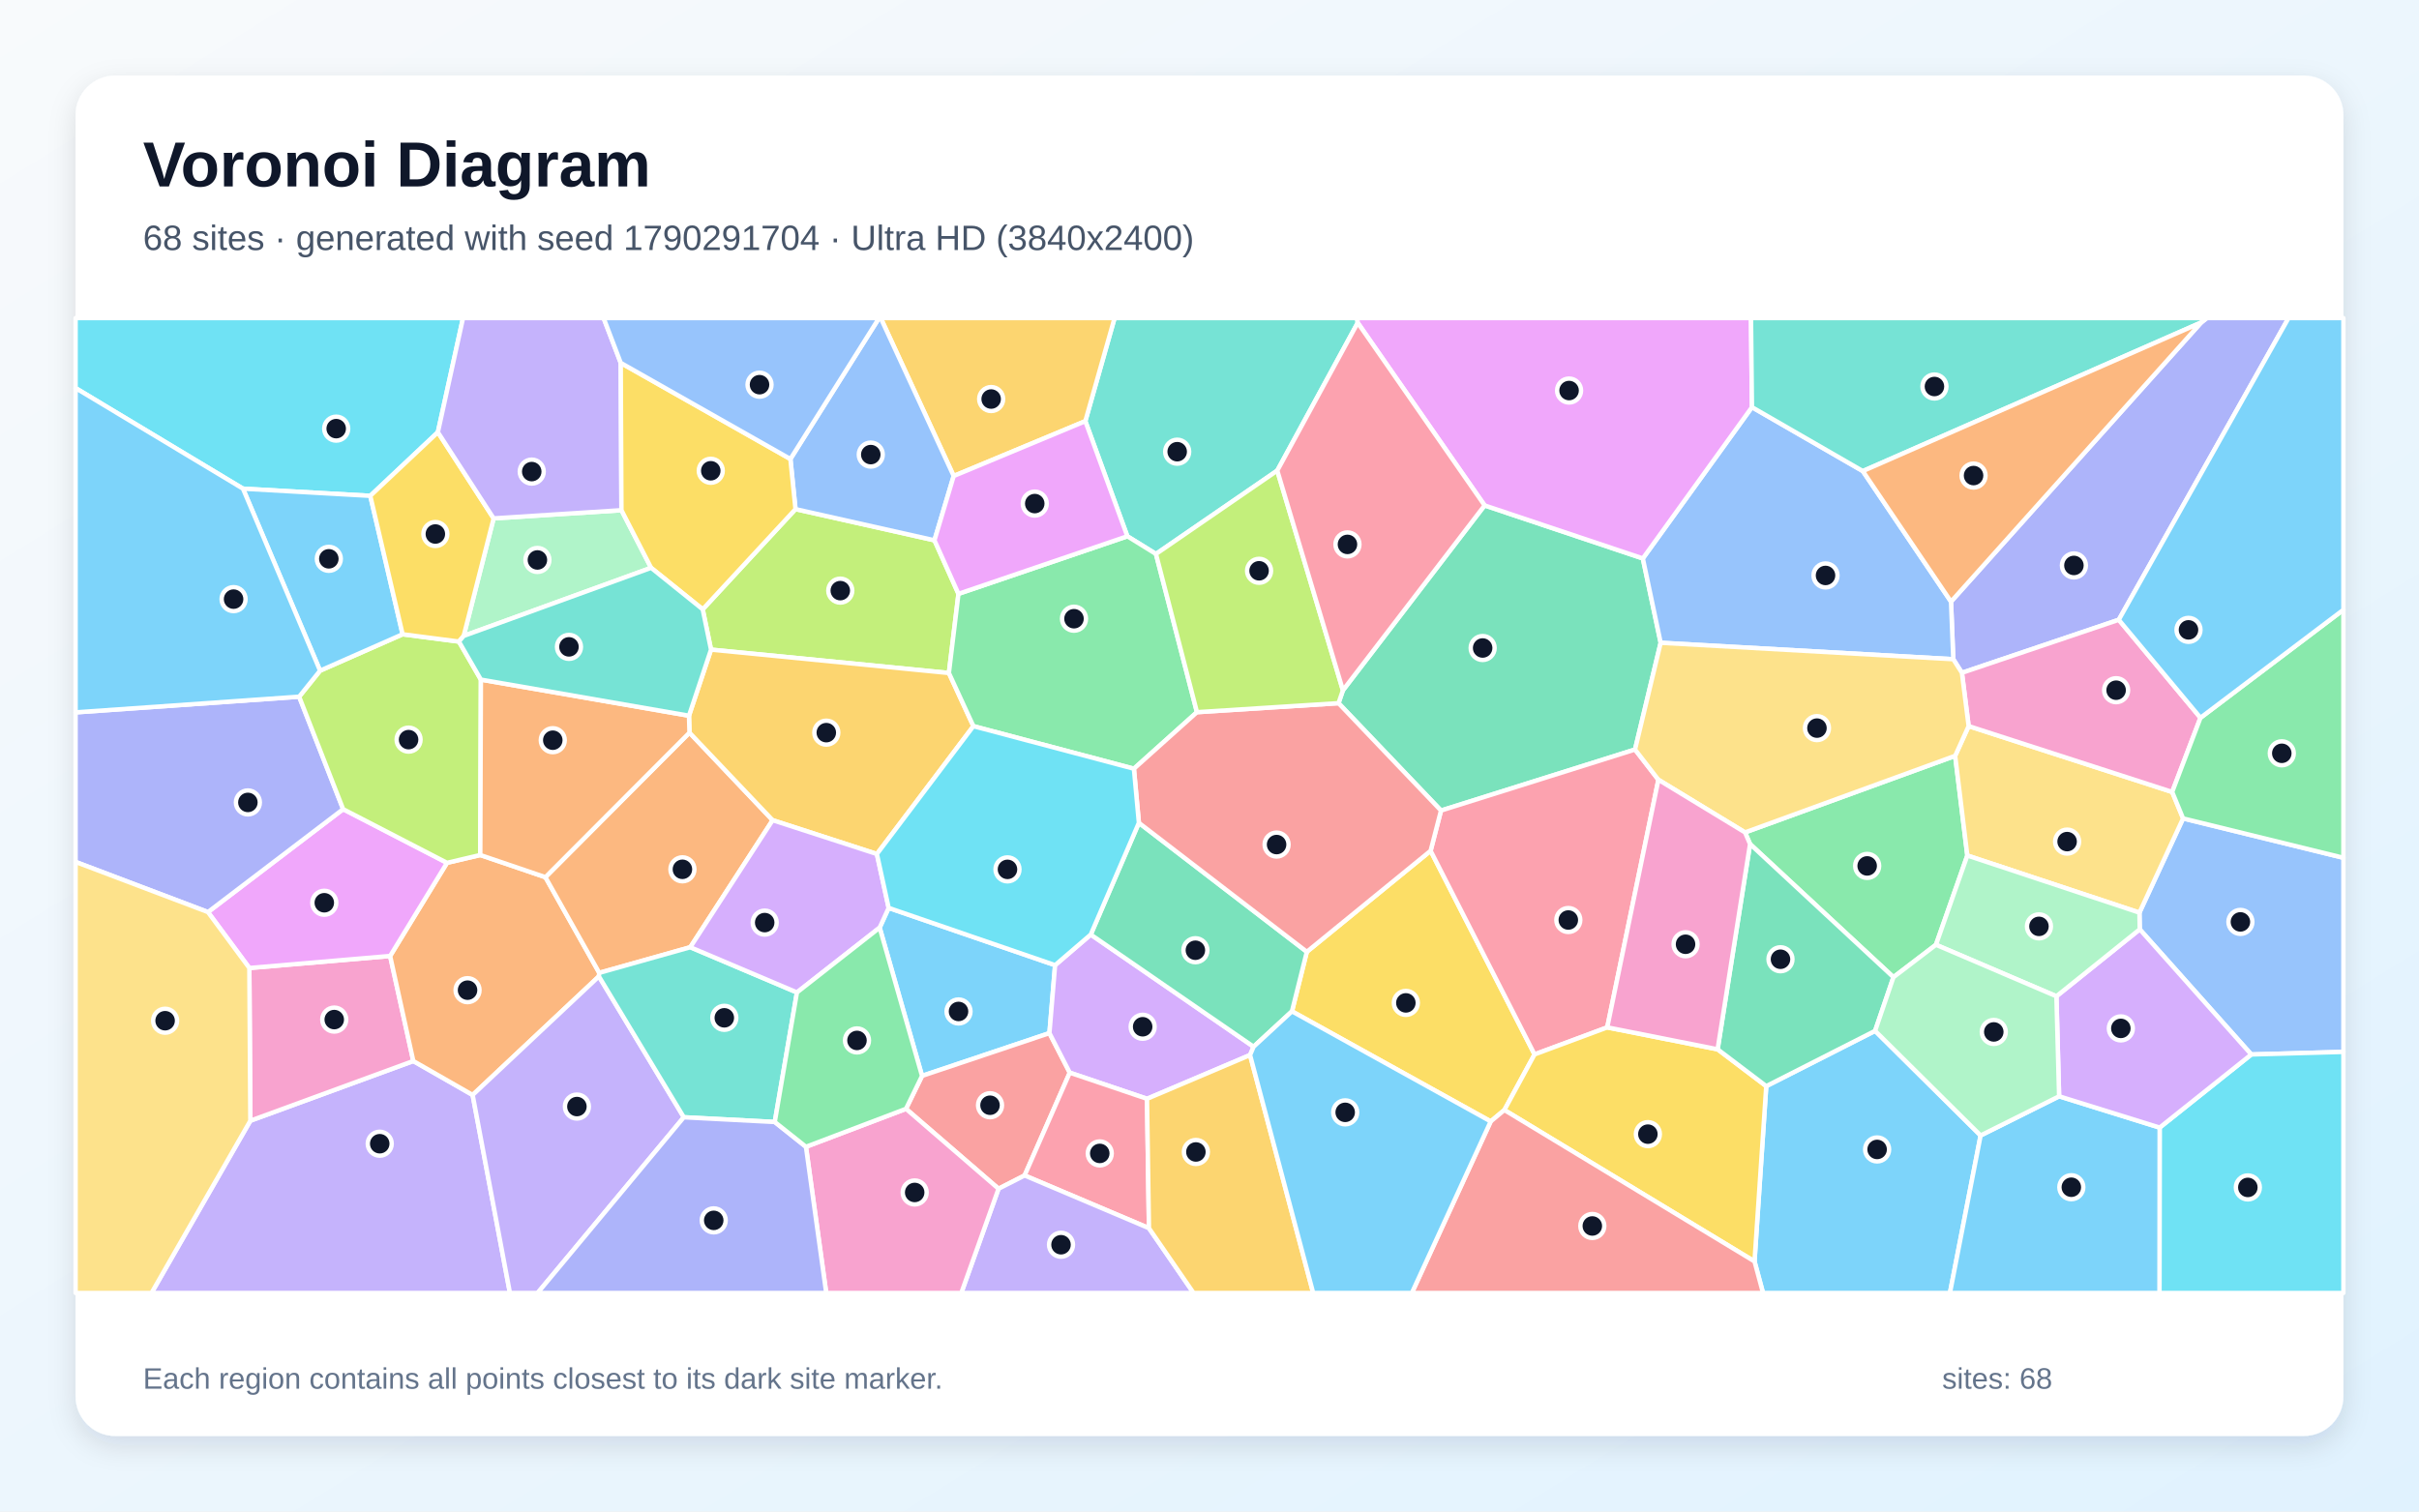
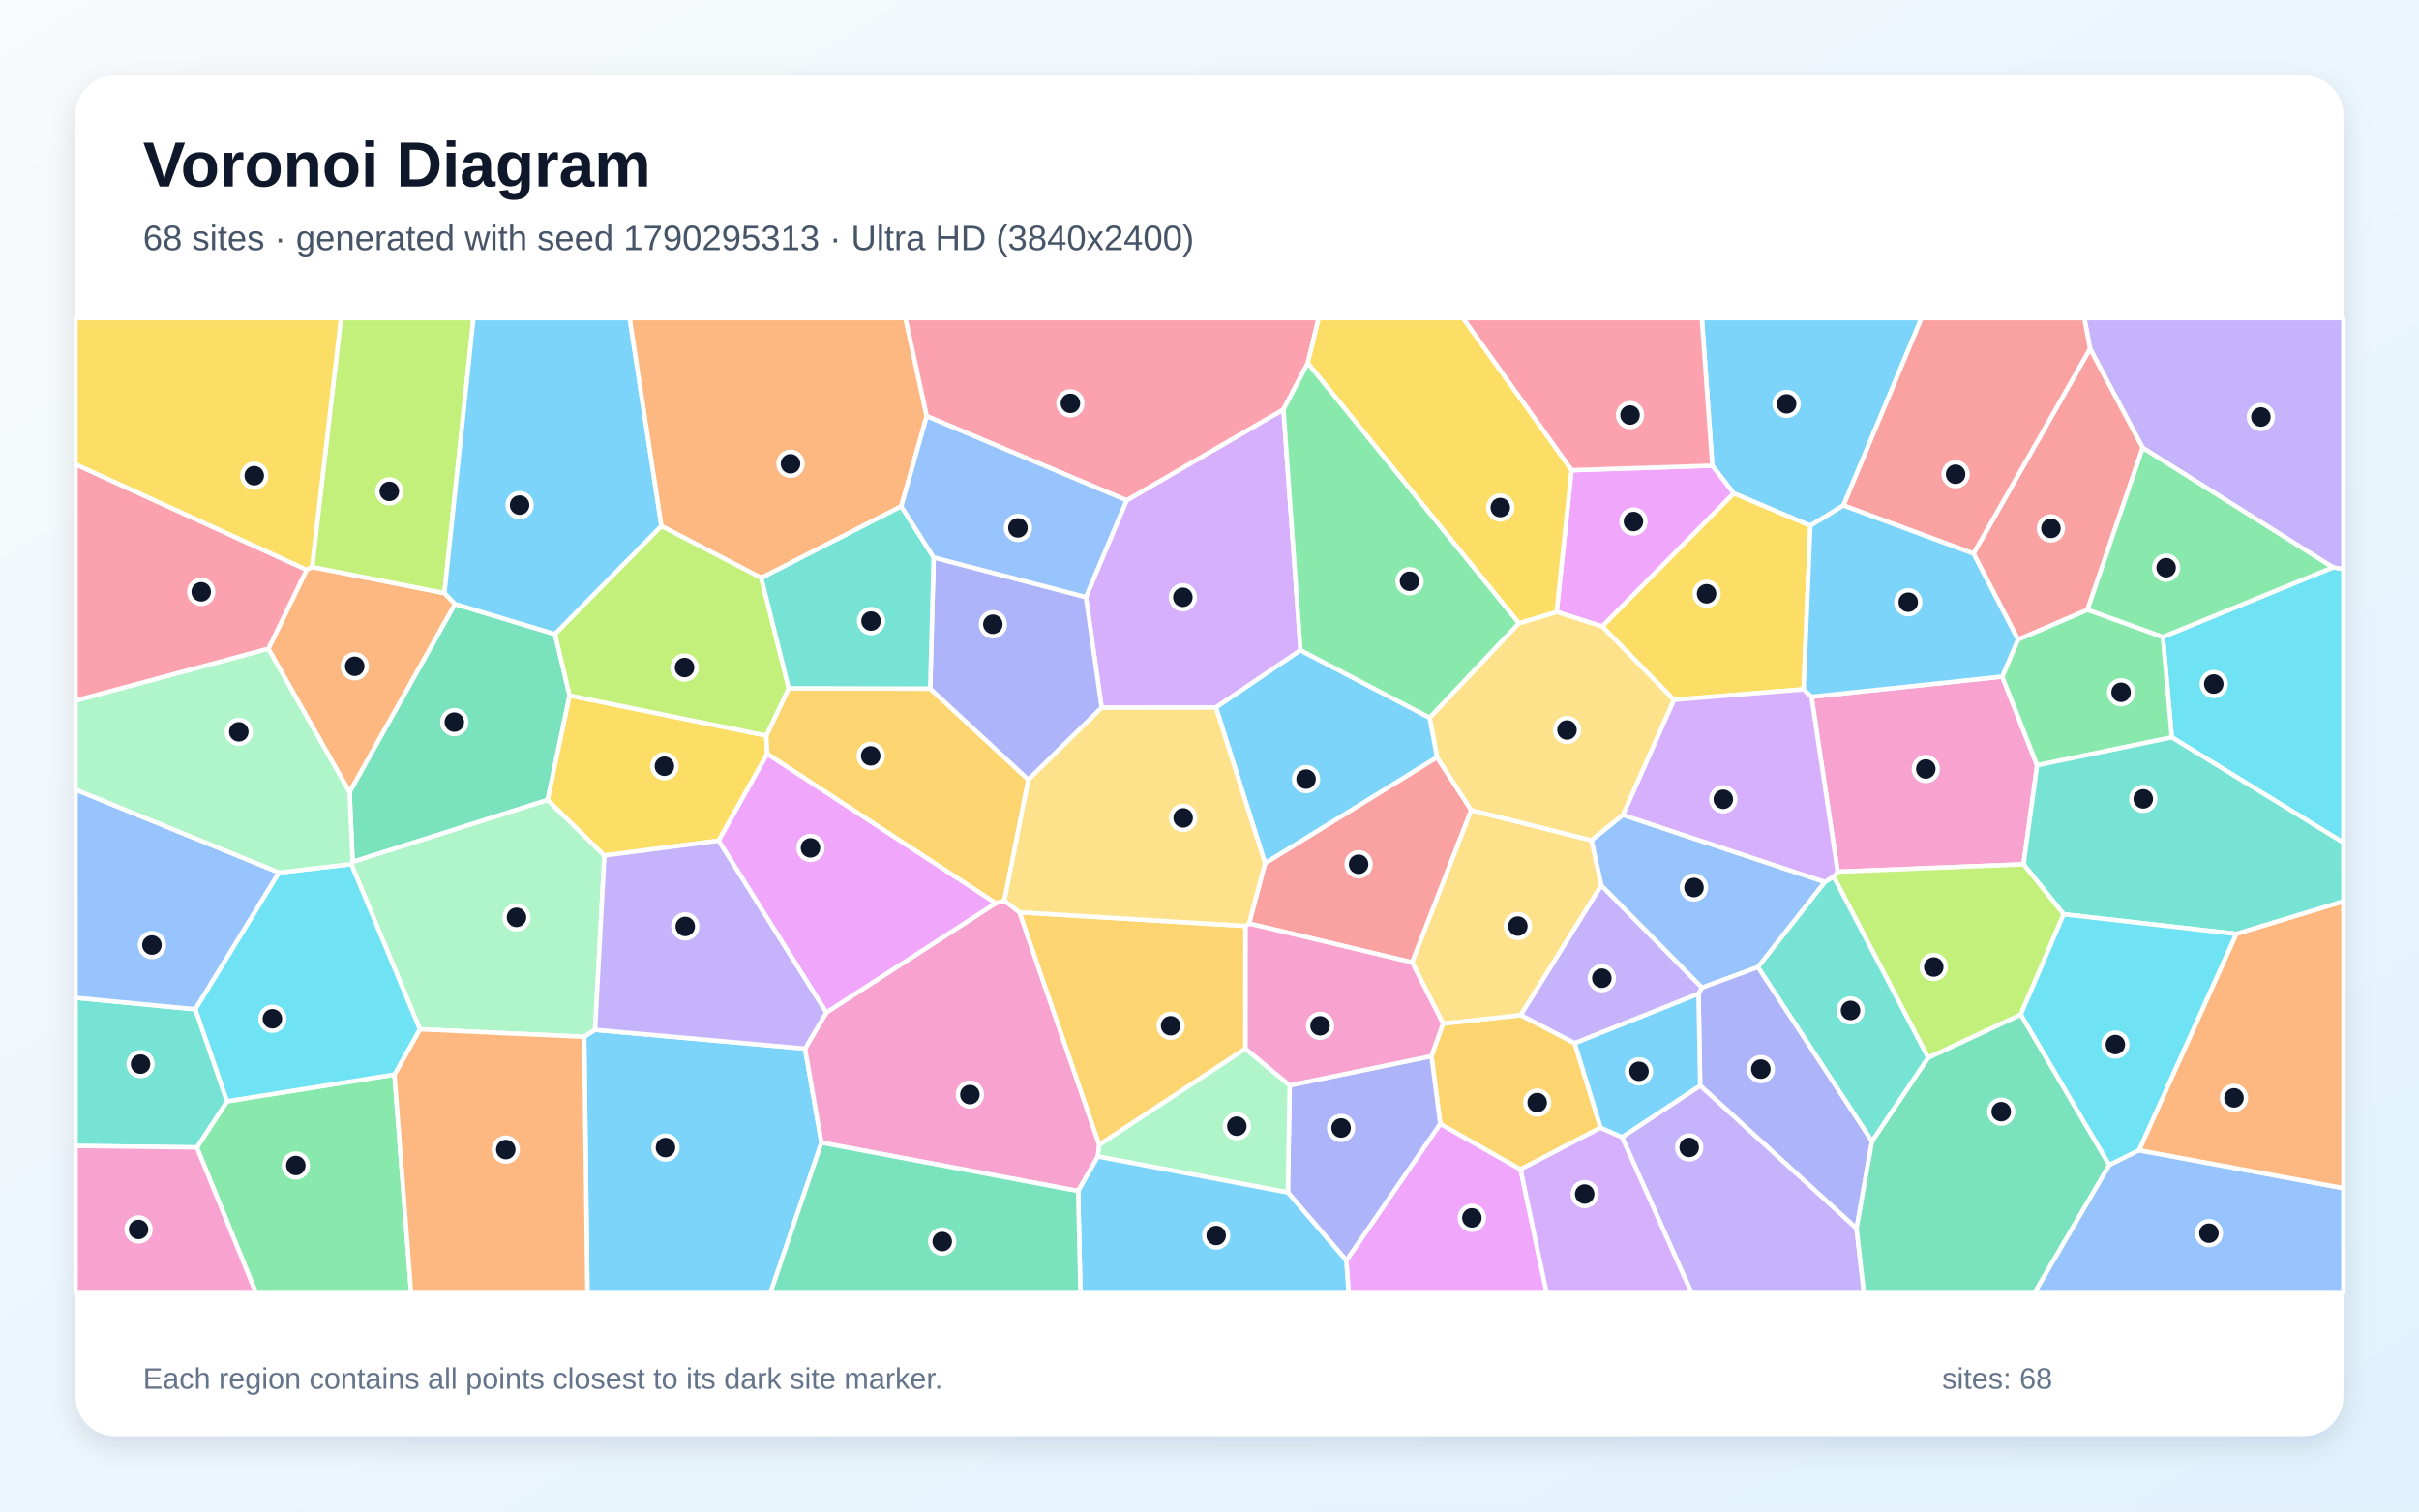
<svg xmlns="http://www.w3.org/2000/svg" width="3840" height="2400" viewBox="0 0 3840 2400" role="img" aria-labelledby="title description">
  <defs>
    <linearGradient id="background" x1="0" y1="0" x2="1" y2="1">
      <stop stop-color="#F8FAFC" />
      <stop offset="1" stop-color="#E0F2FE" />
    </linearGradient>
    <filter id="shadow" x="-5%" y="-5%" width="110%" height="110%">
      <feDropShadow dx="0" dy="15" stdDeviation="22" flood-color="#0F172A" flood-opacity=".12" />
    </filter>
  </defs>
  <rect width="3840" height="2400" fill="url(#background)" />
  <rect x="120" y="120" width="3600" height="2160" rx="63" fill="#FFFFFF" filter="url(#shadow)" />
  <g font-family="Arial, sans-serif">
    <text x="227" y="296" font-size="101" font-weight="700" fill="#0F172A">Voronoi Diagram</text>
-     <text x="227" y="397" font-size="56" fill="#475569">68 sites · generated with seed 1790291704 · Ultra HD (3840x2400)</text>
+     <text x="227" y="397" font-size="56" fill="#475569">68 sites · generated with seed 1790295313 · Ultra HD (3840x2400)</text>
  </g>
  <g stroke="#FFFFFF" stroke-width="7" stroke-linejoin="round">
-     <polygon points="1396.4,1472.9 1410.7,1441.6 1674.9,1532.5 1665.9,1640.4 1463.7,1708.3" fill="#38BDF8" fill-opacity="0.65" />
-     <polygon points="397.4,1779.5 656.1,1684.7 750.3,1738.6 809.5,2053.0 240.5,2053.0" fill="#A78BFA" fill-opacity="0.65" />
-     <polygon points="395.8,1537.0 619.3,1517.9 656.1,1684.7 397.4,1779.5" fill="#F472B6" fill-opacity="0.65" />
-     <polygon points="762.4,1357.6 865.8,1392.8 951.3,1544.7 950.7,1550.3 750.3,1738.6 656.1,1684.7 619.3,1517.9 709.6,1370.0" fill="#FB923C" fill-opacity="0.65" />
-     <polygon points="2366.4,1780.6 2050.9,1605.8 2074.5,1511.3 2271.0,1350.9 2436.0,1674.2 2388.1,1762.5" fill="#FACC15" fill-opacity="0.65" />
-     <polygon points="3073.2,1500.1 3005.7,1551.6 2778.1,1340.2 2770.1,1321.7 3103.7,1200.1 3123.0,1358.4" fill="#4ADE80" fill-opacity="0.65" />
-     <polygon points="2155.3,512.5 2027.6,747.2 1835.0,879.6 1789.6,851.5 1722.9,668.7 1769.3,505.0 2154.2,505.0" fill="#2DD4BF" fill-opacity="0.65" />
-     <polygon points="3573.8,1674.3 3396.7,1475.6 3396.2,1449.1 3465.5,1299.5 3720.0,1362.0 3720.0,1670.2" fill="#60A5FA" fill-opacity="0.65" />
-     <polygon points="330.1,1448.2 544.7,1284.8 709.6,1370.0 619.3,1517.9 395.8,1537.0" fill="#E879F9" fill-opacity="0.65" />
-     <polygon points="2131.8,1096.1 2356.7,802.5 2607.9,886.7 2636.2,1020.6 2595.5,1190.1 2287.5,1287.0 2124.8,1116.5" fill="#34D399" fill-opacity="0.65" />
-     <polygon points="1438.2,1760.6 1463.7,1708.3 1665.9,1640.4 1698.2,1703.2 1626.5,1866.4 1585.1,1887.5" fill="#F87171" fill-opacity="0.65" />
-     <polygon points="3363.4,984.1 3114.4,1068.3 3100.7,1046.7 3097.1,955.3 3494.2,512.1 3503.3,505.0 3632.9,505.0" fill="#818CF8" fill-opacity="0.65" />
-     <polygon points="1722.9,668.7 1513.9,755.8 1398.1,505.0 1769.3,505.0" fill="#FBBF24" fill-opacity="0.65" />
-     <polygon points="1115.5,967.5 1262.8,808.4 1483.4,857.9 1521.5,942.9 1506.3,1068.6 1128.7,1031.5" fill="#A3E635" fill-opacity="0.65" />
-     <polygon points="1984.4,1675.2 1820.8,1744.7 1698.2,1703.2 1665.9,1640.4 1674.9,1532.5 1731.5,1483.9 1990.0,1662.0" fill="#C084FC" fill-opacity="0.65" />
-     <polygon points="2632.6,1238.1 2551.4,1631.3 2436.0,1674.2 2271.0,1350.9 2287.5,1287.0 2595.5,1190.1" fill="#FB7185" fill-opacity="0.65" />
-     <polygon points="3428.3,1790.4 3573.8,1674.3 3720.0,1670.2 3720.0,2053.0 3428.0,2053.0" fill="#22D3EE" fill-opacity="0.65" />
-     <polygon points="986.5,810.1 1033.6,901.6 736.1,1009.7 783.6,823.1" fill="#86EFAC" fill-opacity="0.65" />
-     <polygon points="3125.1,1152.9 3448.2,1257.5 3465.5,1299.5 3396.2,1449.1 3123.0,1358.4 3103.7,1200.1" fill="#FCD34D" fill-opacity="0.65" />
-     <polygon points="2785.2,2002.9 2803.8,1724.6 2976.6,1636.8 3144.1,1802.9 3095.4,2053.0 2798.7,2053.0" fill="#38BDF8" fill-opacity="0.65" />
-     <polygon points="3144.1,1802.9 3268.7,1740.7 3428.3,1790.4 3428.0,2053.0 3095.4,2053.0" fill="#38BDF8" fill-opacity="0.65" />
-     <polygon points="750.3,1738.6 950.7,1550.3 1085.5,1774.0 853.4,2053.0 809.5,2053.0" fill="#A78BFA" fill-opacity="0.65" />
-     <polygon points="3493.1,1139.7 3448.2,1257.5 3125.1,1152.9 3114.4,1068.3 3363.4,984.1" fill="#F472B6" fill-opacity="0.65" />
-     <polygon points="1095.8,1504.0 951.3,1544.7 865.8,1392.8 1094.5,1163.3 1226.5,1302.3" fill="#FB923C" fill-opacity="0.65" />
-     <polygon points="2388.1,1762.5 2436.0,1674.2 2551.4,1631.3 2726.6,1666.1 2803.8,1724.6 2785.2,2002.9" fill="#FACC15" fill-opacity="0.65" />
-     <polygon points="3465.5,1299.5 3448.2,1257.5 3493.1,1139.7 3720.0,968.2 3720.0,1362.0" fill="#4ADE80" fill-opacity="0.65" />
-     <polygon points="1229.9,1781.5 1085.5,1774.0 950.7,1550.3 951.3,1544.7 1095.8,1504.0 1265.1,1575.8" fill="#2DD4BF" fill-opacity="0.65" />
-     <polygon points="2957.1,748.0 3097.1,955.3 3100.7,1046.7 2636.2,1020.6 2607.9,886.7 2781.1,646.5" fill="#60A5FA" fill-opacity="0.65" />
-     <polygon points="2781.1,646.5 2607.9,886.7 2356.7,802.5 2155.3,512.5 2154.2,505.0 2779.6,505.0" fill="#E879F9" fill-opacity="0.65" />
-     <polygon points="2976.6,1636.8 2803.8,1724.6 2726.6,1666.1 2778.1,1340.2 3005.7,1551.6" fill="#34D399" fill-opacity="0.65" />
-     <polygon points="2366.4,1780.6 2388.1,1762.5 2785.2,2002.9 2798.7,2053.0 2241.2,2053.0" fill="#F87171" fill-opacity="0.65" />
-     <polygon points="474.9,1106.2 544.7,1284.8 330.1,1448.2 120.0,1368.6 120.0,1131.1" fill="#818CF8" fill-opacity="0.65" />
-     <polygon points="1392.0,1356.0 1226.5,1302.3 1094.5,1163.3 1093.7,1136.4 1128.7,1031.5 1506.3,1068.6 1545.2,1153.0" fill="#FBBF24" fill-opacity="0.65" />
-     <polygon points="474.9,1106.2 508.1,1064.9 639.1,1007.1 728.5,1018.7 763.4,1079.1 762.4,1357.6 709.6,1370.0 544.7,1284.8" fill="#A3E635" fill-opacity="0.65" />
-     <polygon points="3268.7,1740.7 3264.4,1581.9 3396.7,1475.6 3573.8,1674.3 3428.3,1790.4" fill="#C084FC" fill-opacity="0.65" />
-     <polygon points="1823.9,1950.1 1626.5,1866.4 1698.2,1703.2 1820.8,1744.7" fill="#FB7185" fill-opacity="0.65" />
-     <polygon points="695.1,686.3 587.8,787.3 385.7,775.9 120.0,616.2 120.0,505.0 735.0,505.0" fill="#22D3EE" fill-opacity="0.65" />
-     <polygon points="3264.4,1581.9 3073.2,1500.1 3123.0,1358.4 3396.2,1449.1 3396.7,1475.6" fill="#86EFAC" fill-opacity="0.65" />
-     <polygon points="120.0,1368.6 330.1,1448.2 395.8,1537.0 397.4,1779.5 240.5,2053.0 120.0,2053.0" fill="#FCD34D" fill-opacity="0.65" />
-     <polygon points="385.7,775.9 587.8,787.3 639.1,1007.1 508.1,1064.9" fill="#38BDF8" fill-opacity="0.65" />
-     <polygon points="385.7,775.9 508.1,1064.9 474.9,1106.2 120.0,1131.1 120.0,616.2" fill="#38BDF8" fill-opacity="0.65" />
-     <polygon points="1585.1,1887.5 1626.5,1866.4 1823.9,1950.1 1894.7,2053.0 1526.0,2053.0" fill="#A78BFA" fill-opacity="0.65" />
-     <polygon points="1279.4,1820.9 1438.2,1760.6 1585.1,1887.5 1526.0,2053.0 1311.6,2053.0" fill="#F472B6" fill-opacity="0.65" />
-     <polygon points="1093.7,1136.4 1094.5,1163.3 865.8,1392.8 762.4,1357.6 763.4,1079.1" fill="#FB923C" fill-opacity="0.65" />
-     <polygon points="587.8,787.3 695.1,686.3 783.6,823.1 736.1,1009.7 728.5,1018.7 639.1,1007.1" fill="#FACC15" fill-opacity="0.65" />
-     <polygon points="1545.2,1153.0 1506.3,1068.6 1521.5,942.9 1789.6,851.5 1835.0,879.6 1900.1,1130.8 1800.0,1220.6" fill="#4ADE80" fill-opacity="0.65" />
-     <polygon points="3494.2,512.1 2957.1,748.0 2781.1,646.5 2779.6,505.0 3503.3,505.0" fill="#2DD4BF" fill-opacity="0.65" />
-     <polygon points="1513.9,755.8 1483.4,857.9 1262.8,808.4 1254.7,728.8 1395.4,505.0 1398.1,505.0" fill="#60A5FA" fill-opacity="0.65" />
-     <polygon points="1521.5,942.9 1483.4,857.9 1513.9,755.8 1722.9,668.7 1789.6,851.5" fill="#E879F9" fill-opacity="0.65" />
-     <polygon points="1990.0,1662.0 1731.5,1483.9 1807.9,1306.5 2074.5,1511.3 2050.9,1605.8" fill="#34D399" fill-opacity="0.65" />
-     <polygon points="1807.9,1306.5 1800.0,1220.6 1900.1,1130.8 2124.8,1116.5 2287.5,1287.0 2271.0,1350.9 2074.5,1511.3" fill="#F87171" fill-opacity="0.65" />
-     <polygon points="1085.5,1774.0 1229.9,1781.5 1279.4,1820.9 1311.6,2053.0 853.4,2053.0" fill="#818CF8" fill-opacity="0.65" />
-     <polygon points="1823.9,1950.1 1820.8,1744.7 1984.4,1675.2 2084.6,2053.0 1894.7,2053.0" fill="#FBBF24" fill-opacity="0.65" />
-     <polygon points="2131.8,1096.1 2124.8,1116.5 1900.1,1130.8 1835.0,879.6 2027.6,747.2" fill="#A3E635" fill-opacity="0.65" />
-     <polygon points="1265.1,1575.8 1095.8,1504.0 1226.5,1302.3 1392.0,1356.0 1410.7,1441.6 1396.4,1472.9" fill="#C084FC" fill-opacity="0.65" />
-     <polygon points="2356.7,802.5 2131.8,1096.1 2027.6,747.2 2155.3,512.5" fill="#FB7185" fill-opacity="0.65" />
-     <polygon points="1392.0,1356.0 1545.2,1153.0 1800.0,1220.6 1807.9,1306.5 1731.5,1483.9 1674.9,1532.5 1410.7,1441.6" fill="#22D3EE" fill-opacity="0.65" />
-     <polygon points="3264.4,1581.9 3268.7,1740.7 3144.1,1802.9 2976.6,1636.8 3005.7,1551.6 3073.2,1500.1" fill="#86EFAC" fill-opacity="0.65" />
-     <polygon points="3100.7,1046.7 3114.4,1068.3 3125.1,1152.9 3103.7,1200.1 2770.1,1321.7 2632.6,1238.1 2595.5,1190.1 2636.2,1020.6" fill="#FCD34D" fill-opacity="0.65" />
-     <polygon points="3493.1,1139.7 3363.4,984.1 3632.9,505.0 3720.0,505.0 3720.0,968.2" fill="#38BDF8" fill-opacity="0.65" />
-     <polygon points="1984.4,1675.2 1990.0,1662.0 2050.9,1605.8 2366.4,1780.6 2241.2,2053.0 2084.6,2053.0" fill="#38BDF8" fill-opacity="0.65" />
-     <polygon points="985.4,576.2 986.5,810.1 783.6,823.1 695.1,686.3 735.0,505.0 958.2,505.0" fill="#A78BFA" fill-opacity="0.65" />
-     <polygon points="2726.6,1666.1 2551.4,1631.3 2632.6,1238.1 2770.1,1321.7 2778.1,1340.2" fill="#F472B6" fill-opacity="0.65" />
-     <polygon points="3494.2,512.1 3097.1,955.3 2957.1,748.0" fill="#FB923C" fill-opacity="0.65" />
-     <polygon points="1254.7,728.8 1262.8,808.4 1115.5,967.5 1033.6,901.6 986.5,810.1 985.4,576.2" fill="#FACC15" fill-opacity="0.65" />
-     <polygon points="1279.4,1820.9 1229.9,1781.5 1265.1,1575.8 1396.4,1472.9 1463.7,1708.3 1438.2,1760.6" fill="#4ADE80" fill-opacity="0.65" />
-     <polygon points="1093.7,1136.4 763.4,1079.1 728.5,1018.7 736.1,1009.7 1033.6,901.6 1115.5,967.5 1128.7,1031.5" fill="#2DD4BF" fill-opacity="0.65" />
-     <polygon points="1254.7,728.8 985.4,576.2 958.2,505.0 1395.4,505.0" fill="#60A5FA" fill-opacity="0.65" />
+     <polygon points="2926.3,802.6 2873.9,834.7 2752.0,783.3 2718.2,739.4 2701.5,505.0 3050.3,505.0" fill="#38BDF8" fill-opacity="0.65" />
+     <polygon points="3703.3,900.9 3401.4,711.1 3317.8,553.6 3308.7,505.0 3720.0,505.0 3720.0,903.8" fill="#A78BFA" fill-opacity="0.65" />
+     <polygon points="3178.4,1074.3 3233.8,1215.2 3212.2,1372.3 2917.2,1384.1 2875.6,1106.3" fill="#F472B6" fill-opacity="0.65" />
+     <polygon points="426.0,1030.2 486.8,904.7 495.4,900.2 705.5,941.7 722.4,959.1 554.9,1258.0" fill="#FB923C" fill-opacity="0.65" />
+     <polygon points="2863.1,1094.5 2657.2,1111.2 2543.3,994.6 2752.0,783.3 2873.9,834.7" fill="#FACC15" fill-opacity="0.65" />
+     <polygon points="312.5,1821.9 360.4,1748.6 626.2,1706.1 652.6,2053.0 406.4,2053.0" fill="#4ADE80" fill-opacity="0.65" />
+     <polygon points="120.0,1819.6 120.0,1584.3 310.2,1602.5 360.4,1748.6 312.5,1821.9" fill="#2DD4BF" fill-opacity="0.65" />
+     <polygon points="2576.2,1293.9 2897.0,1400.4 2790.8,1535.5 2701.7,1568.3 2541.9,1406.0 2526.2,1334.2" fill="#60A5FA" fill-opacity="0.65" />
+     <polygon points="2137.2,2001.3 2286.3,1784.4 2413.8,1856.7 2455.2,2053.0 2140.8,2053.0" fill="#E879F9" fill-opacity="0.65" />
+     <polygon points="881.1,1006.8 904.2,1104.3 869.4,1270.2 559.9,1368.6 554.9,1258.0 722.4,959.1" fill="#34D399" fill-opacity="0.65" />
+     <polygon points="1982.8,1466.4 2008.2,1370.6 2281.2,1202.3 2335.5,1286.4 2241.7,1528.1" fill="#F87171" fill-opacity="0.65" />
+     <polygon points="2971.7,1812.0 2947.2,1950.7 2698.9,1723.7 2696.3,1577.7 2701.7,1568.3 2790.8,1535.5" fill="#818CF8" fill-opacity="0.65" />
+     <polygon points="2499.6,1656.2 2540.9,1790.6 2413.8,1856.7 2286.3,1784.4 2272.4,1676.9 2290.7,1625.3 2414.1,1611.8" fill="#FBBF24" fill-opacity="0.65" />
+     <polygon points="705.5,941.7 495.4,900.2 541.3,505.0 751.6,505.0" fill="#A3E635" fill-opacity="0.65" />
+     <polygon points="1748.8,1123.7 1723.8,948.0 1788.5,794.4 2037.4,650.1 2064.5,1032.5 1930.2,1123.4" fill="#C084FC" fill-opacity="0.65" />
+     <polygon points="486.8,904.7 426.0,1030.2 120.0,1112.5 120.0,737.2" fill="#FB7185" fill-opacity="0.65" />
+     <polygon points="3447.6,1170.8 3433.4,1011.3 3703.3,900.9 3720.0,903.8 3720.0,1338.0" fill="#22D3EE" fill-opacity="0.65" />
+     <polygon points="959.5,1358.4 944.6,1635.2 927.4,1646.3 666.5,1634.3 557.6,1372.0 559.9,1368.6 869.4,1270.2" fill="#86EFAC" fill-opacity="0.65" />
+     <polygon points="2414.1,1611.8 2290.7,1625.3 2241.7,1528.1 2335.5,1286.4 2526.2,1334.2 2541.9,1406.0" fill="#FCD34D" fill-opacity="0.65" />
+     <polygon points="927.4,1646.3 944.6,1635.2 1278.0,1665.0 1304.0,1814.4 1223.0,2053.0 932.5,2053.0" fill="#38BDF8" fill-opacity="0.65" />
+     <polygon points="1050.0,835.3 881.1,1006.8 722.4,959.1 705.5,941.7 751.6,505.0 999.5,505.0" fill="#38BDF8" fill-opacity="0.65" />
+     <polygon points="2574.8,1805.6 2698.9,1723.7 2947.2,1950.7 2958.9,2053.0 2685.2,2053.0" fill="#A78BFA" fill-opacity="0.65" />
+     <polygon points="1304.0,1814.4 1278.0,1665.0 1311.9,1607.5 1580.5,1434.1 1594.4,1430.0 1618.5,1448.6 1745.0,1817.6 1742.8,1836.3 1711.5,1891.1" fill="#F472B6" fill-opacity="0.65" />
+     <polygon points="1471.1,660.8 1430.7,804.0 1208.5,917.7 1050.0,835.3 999.5,505.0 1437.4,505.0" fill="#FB923C" fill-opacity="0.65" />
+     <polygon points="1216.4,1168.0 1217.9,1197.1 1140.9,1334.8 959.5,1358.4 869.4,1270.2 904.2,1104.3" fill="#FACC15" fill-opacity="0.65" />
+     <polygon points="3203.4,1015.4 3313.8,968.1 3433.4,1011.3 3447.6,1170.8 3233.8,1215.2 3178.4,1074.3" fill="#4ADE80" fill-opacity="0.65" />
+     <polygon points="3550.1,1482.9 3275.9,1451.7 3212.2,1372.3 3233.8,1215.2 3447.6,1170.8 3720.0,1338.0 3720.0,1431.3" fill="#2DD4BF" fill-opacity="0.65" />
+     <polygon points="443.0,1385.4 310.2,1602.5 120.0,1584.3 120.0,1253.8" fill="#60A5FA" fill-opacity="0.65" />
+     <polygon points="2543.3,994.6 2471.1,971.6 2494.7,746.6 2718.2,739.4 2752.0,783.3" fill="#E879F9" fill-opacity="0.65" />
+     <polygon points="2947.2,1950.7 2971.7,1812.0 3060.8,1679.4 3207.9,1610.8 3348.5,1849.8 3229.6,2053.0 2958.9,2053.0" fill="#34D399" fill-opacity="0.65" />
+     <polygon points="3313.8,968.1 3203.4,1015.4 3132.8,879.0 3317.8,553.6 3401.4,711.1" fill="#F87171" fill-opacity="0.65" />
+     <polygon points="2044.4,1893.4 2047.3,1723.3 2272.4,1676.9 2286.3,1784.4 2137.2,2001.3" fill="#818CF8" fill-opacity="0.65" />
+     <polygon points="1476.6,1093.4 1632.5,1238.0 1594.4,1430.0 1580.5,1434.1 1217.9,1197.1 1216.4,1168.0 1252.1,1092.8" fill="#FBBF24" fill-opacity="0.65" />
+     <polygon points="3207.9,1610.8 3060.8,1679.4 2910.8,1392.1 2917.2,1384.1 3212.2,1372.3 3275.9,1451.7" fill="#A3E635" fill-opacity="0.65" />
+     <polygon points="2910.8,1392.1 2897.0,1400.4 2576.2,1293.9 2657.2,1111.2 2863.1,1094.5 2875.6,1106.3 2917.2,1384.1" fill="#C084FC" fill-opacity="0.65" />
+     <polygon points="2076.0,576.5 2037.4,650.1 1788.5,794.4 1471.1,660.8 1437.4,505.0 2093.4,505.0" fill="#FB7185" fill-opacity="0.65" />
+     <polygon points="3395.7,1826.4 3348.5,1849.8 3207.9,1610.8 3275.9,1451.7 3550.1,1482.9" fill="#22D3EE" fill-opacity="0.65" />
+     <polygon points="1742.8,1836.3 1745.0,1817.6 1976.9,1665.0 2047.3,1723.3 2044.4,1893.4" fill="#86EFAC" fill-opacity="0.65" />
+     <polygon points="2576.2,1293.9 2526.2,1334.2 2335.5,1286.4 2281.2,1202.3 2269.4,1139.5 2411.1,989.5 2471.1,971.6 2543.3,994.6 2657.2,1111.2" fill="#FCD34D" fill-opacity="0.65" />
+     <polygon points="1711.5,1891.1 1742.8,1836.3 2044.4,1893.4 2137.2,2001.3 2140.8,2053.0 1715.1,2053.0" fill="#38BDF8" fill-opacity="0.65" />
+     <polygon points="2269.4,1139.5 2281.2,1202.3 2008.2,1370.6 1930.2,1123.4 2064.5,1032.5" fill="#38BDF8" fill-opacity="0.65" />
+     <polygon points="1140.9,1334.8 1311.9,1607.5 1278.0,1665.0 944.6,1635.2 959.5,1358.4" fill="#A78BFA" fill-opacity="0.65" />
+     <polygon points="2047.3,1723.3 1976.9,1665.0 1977.0,1470.2 1982.8,1466.4 2241.7,1528.1 2290.7,1625.3 2272.4,1676.9" fill="#F472B6" fill-opacity="0.65" />
+     <polygon points="626.2,1706.1 666.5,1634.3 927.4,1646.3 932.5,2053.0 652.6,2053.0" fill="#FB923C" fill-opacity="0.65" />
+     <polygon points="495.4,900.2 486.8,904.7 120.0,737.2 120.0,505.0 541.3,505.0" fill="#FACC15" fill-opacity="0.65" />
+     <polygon points="3433.4,1011.3 3313.8,968.1 3401.4,711.1 3703.3,900.9" fill="#4ADE80" fill-opacity="0.65" />
+     <polygon points="2910.8,1392.1 3060.8,1679.4 2971.7,1812.0 2790.8,1535.5 2897.0,1400.4" fill="#2DD4BF" fill-opacity="0.65" />
+     <polygon points="3348.5,1849.8 3395.7,1826.4 3720.0,1886.5 3720.0,2053.0 3229.6,2053.0" fill="#60A5FA" fill-opacity="0.65" />
+     <polygon points="1580.5,1434.1 1311.9,1607.5 1140.9,1334.8 1217.9,1197.1" fill="#E879F9" fill-opacity="0.65" />
+     <polygon points="1304.0,1814.4 1711.5,1891.1 1715.1,2053.0 1223.0,2053.0" fill="#34D399" fill-opacity="0.65" />
+     <polygon points="3132.8,879.0 2926.3,802.6 3050.3,505.0 3308.7,505.0 3317.8,553.6" fill="#F87171" fill-opacity="0.65" />
+     <polygon points="1632.5,1238.0 1476.6,1093.4 1482.1,885.1 1723.8,948.0 1748.8,1123.7" fill="#818CF8" fill-opacity="0.65" />
+     <polygon points="1977.0,1470.2 1976.9,1665.0 1745.0,1817.6 1618.5,1448.6" fill="#FBBF24" fill-opacity="0.65" />
+     <polygon points="1208.5,917.7 1252.1,1092.8 1216.4,1168.0 904.2,1104.3 881.1,1006.8 1050.0,835.3" fill="#A3E635" fill-opacity="0.65" />
+     <polygon points="2413.8,1856.7 2540.9,1790.6 2574.8,1805.6 2685.2,2053.0 2455.2,2053.0" fill="#C084FC" fill-opacity="0.65" />
+     <polygon points="2494.7,746.6 2322.2,505.0 2701.5,505.0 2718.2,739.4" fill="#FB7185" fill-opacity="0.65" />
+     <polygon points="557.6,1372.0 666.5,1634.3 626.2,1706.1 360.4,1748.6 310.2,1602.5 443.0,1385.4" fill="#22D3EE" fill-opacity="0.65" />
+     <polygon points="559.9,1368.6 557.6,1372.0 443.0,1385.4 120.0,1253.8 120.0,1112.5 426.0,1030.2 554.9,1258.0" fill="#86EFAC" fill-opacity="0.65" />
+     <polygon points="1977.0,1470.2 1618.5,1448.6 1594.4,1430.0 1632.5,1238.0 1748.8,1123.7 1930.2,1123.4 2008.2,1370.6 1982.8,1466.4" fill="#FCD34D" fill-opacity="0.65" />
+     <polygon points="3132.8,879.0 3203.4,1015.4 3178.4,1074.3 2875.6,1106.3 2863.1,1094.5 2873.9,834.7 2926.3,802.6" fill="#38BDF8" fill-opacity="0.65" />
+     <polygon points="2574.8,1805.6 2540.9,1790.6 2499.6,1656.2 2696.3,1577.7 2698.9,1723.7" fill="#38BDF8" fill-opacity="0.65" />
+     <polygon points="2696.3,1577.7 2499.6,1656.2 2414.1,1611.8 2541.9,1406.0 2701.7,1568.3" fill="#A78BFA" fill-opacity="0.65" />
+     <polygon points="120.0,1819.6 312.5,1821.9 406.4,2053.0 120.0,2053.0" fill="#F472B6" fill-opacity="0.65" />
+     <polygon points="3395.7,1826.4 3550.1,1482.9 3720.0,1431.3 3720.0,1886.5" fill="#FB923C" fill-opacity="0.65" />
+     <polygon points="2411.1,989.5 2076.0,576.5 2093.4,505.0 2322.2,505.0 2494.7,746.6 2471.1,971.6" fill="#FACC15" fill-opacity="0.65" />
+     <polygon points="2411.1,989.5 2269.4,1139.5 2064.5,1032.5 2037.4,650.1 2076.0,576.5" fill="#4ADE80" fill-opacity="0.65" />
+     <polygon points="1482.1,885.1 1476.6,1093.4 1252.1,1092.8 1208.5,917.7 1430.7,804.0" fill="#2DD4BF" fill-opacity="0.65" />
+     <polygon points="1788.5,794.4 1723.8,948.0 1482.1,885.1 1430.7,804.0 1471.1,660.8" fill="#60A5FA" fill-opacity="0.65" />
  </g>
  <g>
-     <circle cx="1521.6" cy="1606.0" r="19" fill="#0F172A" stroke="#FFFFFF" stroke-width="7" />
-     <circle cx="602.8" cy="1816.0" r="19" fill="#0F172A" stroke="#FFFFFF" stroke-width="7" />
-     <circle cx="530.6" cy="1618.9" r="19" fill="#0F172A" stroke="#FFFFFF" stroke-width="7" />
-     <circle cx="742.2" cy="1572.2" r="19" fill="#0F172A" stroke="#FFFFFF" stroke-width="7" />
-     <circle cx="2231.7" cy="1592.4" r="19" fill="#0F172A" stroke="#FFFFFF" stroke-width="7" />
-     <circle cx="2964.0" cy="1374.9" r="19" fill="#0F172A" stroke="#FFFFFF" stroke-width="7" />
-     <circle cx="1868.7" cy="717.2" r="19" fill="#0F172A" stroke="#FFFFFF" stroke-width="7" />
-     <circle cx="3556.5" cy="1463.8" r="19" fill="#0F172A" stroke="#FFFFFF" stroke-width="7" />
-     <circle cx="514.8" cy="1433.4" r="19" fill="#0F172A" stroke="#FFFFFF" stroke-width="7" />
-     <circle cx="2353.6" cy="1028.9" r="19" fill="#0F172A" stroke="#FFFFFF" stroke-width="7" />
-     <circle cx="1571.6" cy="1754.9" r="19" fill="#0F172A" stroke="#FFFFFF" stroke-width="7" />
-     <circle cx="3292.2" cy="897.8" r="19" fill="#0F172A" stroke="#FFFFFF" stroke-width="7" />
-     <circle cx="1573.4" cy="633.6" r="19" fill="#0F172A" stroke="#FFFFFF" stroke-width="7" />
-     <circle cx="1333.9" cy="937.8" r="19" fill="#0F172A" stroke="#FFFFFF" stroke-width="7" />
-     <circle cx="1813.9" cy="1630.3" r="19" fill="#0F172A" stroke="#FFFFFF" stroke-width="7" />
-     <circle cx="2489.6" cy="1460.8" r="19" fill="#0F172A" stroke="#FFFFFF" stroke-width="7" />
-     <circle cx="3568.3" cy="1885.4" r="19" fill="#0F172A" stroke="#FFFFFF" stroke-width="7" />
-     <circle cx="853.1" cy="889.1" r="19" fill="#0F172A" stroke="#FFFFFF" stroke-width="7" />
-     <circle cx="3281.4" cy="1336.3" r="19" fill="#0F172A" stroke="#FFFFFF" stroke-width="7" />
-     <circle cx="2979.8" cy="1825.1" r="19" fill="#0F172A" stroke="#FFFFFF" stroke-width="7" />
-     <circle cx="3288.1" cy="1885.1" r="19" fill="#0F172A" stroke="#FFFFFF" stroke-width="7" />
-     <circle cx="915.8" cy="1757.0" r="19" fill="#0F172A" stroke="#FFFFFF" stroke-width="7" />
-     <circle cx="3359.2" cy="1095.9" r="19" fill="#0F172A" stroke="#FFFFFF" stroke-width="7" />
-     <circle cx="1083.3" cy="1380.3" r="19" fill="#0F172A" stroke="#FFFFFF" stroke-width="7" />
-     <circle cx="2615.9" cy="1800.8" r="19" fill="#0F172A" stroke="#FFFFFF" stroke-width="7" />
-     <circle cx="3622.2" cy="1196.1" r="19" fill="#0F172A" stroke="#FFFFFF" stroke-width="7" />
-     <circle cx="1149.8" cy="1616.1" r="19" fill="#0F172A" stroke="#FFFFFF" stroke-width="7" />
-     <circle cx="2897.9" cy="913.7" r="19" fill="#0F172A" stroke="#FFFFFF" stroke-width="7" />
-     <circle cx="2490.8" cy="620.1" r="19" fill="#0F172A" stroke="#FFFFFF" stroke-width="7" />
-     <circle cx="2826.4" cy="1523.1" r="19" fill="#0F172A" stroke="#FFFFFF" stroke-width="7" />
-     <circle cx="2527.7" cy="1946.6" r="19" fill="#0F172A" stroke="#FFFFFF" stroke-width="7" />
-     <circle cx="393.5" cy="1274.1" r="19" fill="#0F172A" stroke="#FFFFFF" stroke-width="7" />
-     <circle cx="1311.7" cy="1163.3" r="19" fill="#0F172A" stroke="#FFFFFF" stroke-width="7" />
-     <circle cx="648.6" cy="1174.4" r="19" fill="#0F172A" stroke="#FFFFFF" stroke-width="7" />
-     <circle cx="3366.7" cy="1632.9" r="19" fill="#0F172A" stroke="#FFFFFF" stroke-width="7" />
-     <circle cx="1745.8" cy="1831.4" r="19" fill="#0F172A" stroke="#FFFFFF" stroke-width="7" />
-     <circle cx="533.7" cy="680.6" r="19" fill="#0F172A" stroke="#FFFFFF" stroke-width="7" />
-     <circle cx="3236.7" cy="1470.9" r="19" fill="#0F172A" stroke="#FFFFFF" stroke-width="7" />
-     <circle cx="262.1" cy="1620.7" r="19" fill="#0F172A" stroke="#FFFFFF" stroke-width="7" />
-     <circle cx="522.0" cy="887.3" r="19" fill="#0F172A" stroke="#FFFFFF" stroke-width="7" />
-     <circle cx="370.8" cy="951.3" r="19" fill="#0F172A" stroke="#FFFFFF" stroke-width="7" />
-     <circle cx="1684.3" cy="1976.4" r="19" fill="#0F172A" stroke="#FFFFFF" stroke-width="7" />
-     <circle cx="1452.0" cy="1893.4" r="19" fill="#0F172A" stroke="#FFFFFF" stroke-width="7" />
-     <circle cx="877.5" cy="1175.3" r="19" fill="#0F172A" stroke="#FFFFFF" stroke-width="7" />
-     <circle cx="691.1" cy="847.9" r="19" fill="#0F172A" stroke="#FFFFFF" stroke-width="7" />
-     <circle cx="1704.9" cy="982.4" r="19" fill="#0F172A" stroke="#FFFFFF" stroke-width="7" />
-     <circle cx="3070.8" cy="613.7" r="19" fill="#0F172A" stroke="#FFFFFF" stroke-width="7" />
-     <circle cx="1382.3" cy="721.8" r="19" fill="#0F172A" stroke="#FFFFFF" stroke-width="7" />
-     <circle cx="1642.6" cy="799.6" r="19" fill="#0F172A" stroke="#FFFFFF" stroke-width="7" />
-     <circle cx="1897.6" cy="1508.8" r="19" fill="#0F172A" stroke="#FFFFFF" stroke-width="7" />
-     <circle cx="2026.5" cy="1341.0" r="19" fill="#0F172A" stroke="#FFFFFF" stroke-width="7" />
-     <circle cx="1133.0" cy="1937.7" r="19" fill="#0F172A" stroke="#FFFFFF" stroke-width="7" />
-     <circle cx="1898.4" cy="1829.1" r="19" fill="#0F172A" stroke="#FFFFFF" stroke-width="7" />
-     <circle cx="1998.7" cy="906.3" r="19" fill="#0F172A" stroke="#FFFFFF" stroke-width="7" />
-     <circle cx="1213.9" cy="1464.9" r="19" fill="#0F172A" stroke="#FFFFFF" stroke-width="7" />
-     <circle cx="2139.0" cy="864.4" r="19" fill="#0F172A" stroke="#FFFFFF" stroke-width="7" />
-     <circle cx="1599.3" cy="1380.4" r="19" fill="#0F172A" stroke="#FFFFFF" stroke-width="7" />
-     <circle cx="3165.0" cy="1638.5" r="19" fill="#0F172A" stroke="#FFFFFF" stroke-width="7" />
-     <circle cx="2884.3" cy="1156.1" r="19" fill="#0F172A" stroke="#FFFFFF" stroke-width="7" />
-     <circle cx="3474.1" cy="1000.1" r="19" fill="#0F172A" stroke="#FFFFFF" stroke-width="7" />
-     <circle cx="2135.4" cy="1766.2" r="19" fill="#0F172A" stroke="#FFFFFF" stroke-width="7" />
-     <circle cx="844.1" cy="748.8" r="19" fill="#0F172A" stroke="#FFFFFF" stroke-width="7" />
-     <circle cx="2675.7" cy="1499.3" r="19" fill="#0F172A" stroke="#FFFFFF" stroke-width="7" />
-     <circle cx="3132.9" cy="755.1" r="19" fill="#0F172A" stroke="#FFFFFF" stroke-width="7" />
-     <circle cx="1128.3" cy="747.5" r="19" fill="#0F172A" stroke="#FFFFFF" stroke-width="7" />
-     <circle cx="1360.4" cy="1652.0" r="19" fill="#0F172A" stroke="#FFFFFF" stroke-width="7" />
-     <circle cx="903.2" cy="1027.1" r="19" fill="#0F172A" stroke="#FFFFFF" stroke-width="7" />
-     <circle cx="1205.7" cy="610.8" r="19" fill="#0F172A" stroke="#FFFFFF" stroke-width="7" />
+     <circle cx="2836.1" cy="641.2" r="19" fill="#0F172A" stroke="#FFFFFF" stroke-width="7" />
+     <circle cx="3589.0" cy="662.1" r="19" fill="#0F172A" stroke="#FFFFFF" stroke-width="7" />
+     <circle cx="3057.1" cy="1221.0" r="19" fill="#0F172A" stroke="#FFFFFF" stroke-width="7" />
+     <circle cx="563.1" cy="1057.9" r="19" fill="#0F172A" stroke="#FFFFFF" stroke-width="7" />
+     <circle cx="2709.1" cy="942.8" r="19" fill="#0F172A" stroke="#FFFFFF" stroke-width="7" />
+     <circle cx="469.6" cy="1850.6" r="19" fill="#0F172A" stroke="#FFFFFF" stroke-width="7" />
+     <circle cx="223.1" cy="1689.6" r="19" fill="#0F172A" stroke="#FFFFFF" stroke-width="7" />
+     <circle cx="2689.1" cy="1409.2" r="19" fill="#0F172A" stroke="#FFFFFF" stroke-width="7" />
+     <circle cx="2336.5" cy="1933.7" r="19" fill="#0F172A" stroke="#FFFFFF" stroke-width="7" />
+     <circle cx="721.2" cy="1146.6" r="19" fill="#0F172A" stroke="#FFFFFF" stroke-width="7" />
+     <circle cx="2156.7" cy="1372.3" r="19" fill="#0F172A" stroke="#FFFFFF" stroke-width="7" />
+     <circle cx="2795.2" cy="1697.6" r="19" fill="#0F172A" stroke="#FFFFFF" stroke-width="7" />
+     <circle cx="2440.2" cy="1750.7" r="19" fill="#0F172A" stroke="#FFFFFF" stroke-width="7" />
+     <circle cx="618.0" cy="780.2" r="19" fill="#0F172A" stroke="#FFFFFF" stroke-width="7" />
+     <circle cx="1877.7" cy="948.4" r="19" fill="#0F172A" stroke="#FFFFFF" stroke-width="7" />
+     <circle cx="319.4" cy="939.7" r="19" fill="#0F172A" stroke="#FFFFFF" stroke-width="7" />
+     <circle cx="3514.2" cy="1086.1" r="19" fill="#0F172A" stroke="#FFFFFF" stroke-width="7" />
+     <circle cx="819.9" cy="1456.6" r="19" fill="#0F172A" stroke="#FFFFFF" stroke-width="7" />
+     <circle cx="2409.5" cy="1470.5" r="19" fill="#0F172A" stroke="#FFFFFF" stroke-width="7" />
+     <circle cx="1056.4" cy="1822.1" r="19" fill="#0F172A" stroke="#FFFFFF" stroke-width="7" />
+     <circle cx="824.8" cy="802.0" r="19" fill="#0F172A" stroke="#FFFFFF" stroke-width="7" />
+     <circle cx="2681.5" cy="1821.9" r="19" fill="#0F172A" stroke="#FFFFFF" stroke-width="7" />
+     <circle cx="1539.6" cy="1738.0" r="19" fill="#0F172A" stroke="#FFFFFF" stroke-width="7" />
+     <circle cx="1254.9" cy="736.4" r="19" fill="#0F172A" stroke="#FFFFFF" stroke-width="7" />
+     <circle cx="1054.7" cy="1216.6" r="19" fill="#0F172A" stroke="#FFFFFF" stroke-width="7" />
+     <circle cx="3367.1" cy="1099.2" r="19" fill="#0F172A" stroke="#FFFFFF" stroke-width="7" />
+     <circle cx="3402.3" cy="1268.5" r="19" fill="#0F172A" stroke="#FFFFFF" stroke-width="7" />
+     <circle cx="241.2" cy="1500.5" r="19" fill="#0F172A" stroke="#FFFFFF" stroke-width="7" />
+     <circle cx="2593.0" cy="828.1" r="19" fill="#0F172A" stroke="#FFFFFF" stroke-width="7" />
+     <circle cx="3176.8" cy="1765.1" r="19" fill="#0F172A" stroke="#FFFFFF" stroke-width="7" />
+     <circle cx="3255.7" cy="839.0" r="19" fill="#0F172A" stroke="#FFFFFF" stroke-width="7" />
+     <circle cx="2128.9" cy="1791.0" r="19" fill="#0F172A" stroke="#FFFFFF" stroke-width="7" />
+     <circle cx="1382.2" cy="1200.2" r="19" fill="#0F172A" stroke="#FFFFFF" stroke-width="7" />
+     <circle cx="3069.7" cy="1535.4" r="19" fill="#0F172A" stroke="#FFFFFF" stroke-width="7" />
+     <circle cx="2735.6" cy="1269.1" r="19" fill="#0F172A" stroke="#FFFFFF" stroke-width="7" />
+     <circle cx="1699.2" cy="640.4" r="19" fill="#0F172A" stroke="#FFFFFF" stroke-width="7" />
+     <circle cx="3358.0" cy="1658.6" r="19" fill="#0F172A" stroke="#FFFFFF" stroke-width="7" />
+     <circle cx="1963.4" cy="1788.2" r="19" fill="#0F172A" stroke="#FFFFFF" stroke-width="7" />
+     <circle cx="2487.5" cy="1159.1" r="19" fill="#0F172A" stroke="#FFFFFF" stroke-width="7" />
+     <circle cx="1930.6" cy="1961.7" r="19" fill="#0F172A" stroke="#FFFFFF" stroke-width="7" />
+     <circle cx="2073.3" cy="1237.1" r="19" fill="#0F172A" stroke="#FFFFFF" stroke-width="7" />
+     <circle cx="1087.8" cy="1471.0" r="19" fill="#0F172A" stroke="#FFFFFF" stroke-width="7" />
+     <circle cx="2095.5" cy="1628.8" r="19" fill="#0F172A" stroke="#FFFFFF" stroke-width="7" />
+     <circle cx="802.9" cy="1825.3" r="19" fill="#0F172A" stroke="#FFFFFF" stroke-width="7" />
+     <circle cx="403.6" cy="755.3" r="19" fill="#0F172A" stroke="#FFFFFF" stroke-width="7" />
+     <circle cx="3438.6" cy="901.4" r="19" fill="#0F172A" stroke="#FFFFFF" stroke-width="7" />
+     <circle cx="2937.6" cy="1604.4" r="19" fill="#0F172A" stroke="#FFFFFF" stroke-width="7" />
+     <circle cx="3506.5" cy="1958.0" r="19" fill="#0F172A" stroke="#FFFFFF" stroke-width="7" />
+     <circle cx="1286.6" cy="1346.3" r="19" fill="#0F172A" stroke="#FFFFFF" stroke-width="7" />
+     <circle cx="1495.7" cy="1971.3" r="19" fill="#0F172A" stroke="#FFFFFF" stroke-width="7" />
+     <circle cx="3104.4" cy="753.0" r="19" fill="#0F172A" stroke="#FFFFFF" stroke-width="7" />
+     <circle cx="1576.1" cy="991.2" r="19" fill="#0F172A" stroke="#FFFFFF" stroke-width="7" />
+     <circle cx="1858.3" cy="1628.7" r="19" fill="#0F172A" stroke="#FFFFFF" stroke-width="7" />
+     <circle cx="1086.7" cy="1059.9" r="19" fill="#0F172A" stroke="#FFFFFF" stroke-width="7" />
+     <circle cx="2515.6" cy="1895.9" r="19" fill="#0F172A" stroke="#FFFFFF" stroke-width="7" />
+     <circle cx="2587.6" cy="659.0" r="19" fill="#0F172A" stroke="#FFFFFF" stroke-width="7" />
+     <circle cx="432.4" cy="1617.6" r="19" fill="#0F172A" stroke="#FFFFFF" stroke-width="7" />
+     <circle cx="379.1" cy="1162.0" r="19" fill="#0F172A" stroke="#FFFFFF" stroke-width="7" />
+     <circle cx="1878.2" cy="1298.7" r="19" fill="#0F172A" stroke="#FFFFFF" stroke-width="7" />
+     <circle cx="3029.2" cy="956.2" r="19" fill="#0F172A" stroke="#FFFFFF" stroke-width="7" />
+     <circle cx="2601.8" cy="1701.1" r="19" fill="#0F172A" stroke="#FFFFFF" stroke-width="7" />
+     <circle cx="2542.8" cy="1553.2" r="19" fill="#0F172A" stroke="#FFFFFF" stroke-width="7" />
+     <circle cx="220.0" cy="1952.1" r="19" fill="#0F172A" stroke="#FFFFFF" stroke-width="7" />
+     <circle cx="3546.3" cy="1743.2" r="19" fill="#0F172A" stroke="#FFFFFF" stroke-width="7" />
+     <circle cx="2381.6" cy="805.9" r="19" fill="#0F172A" stroke="#FFFFFF" stroke-width="7" />
+     <circle cx="2237.5" cy="922.9" r="19" fill="#0F172A" stroke="#FFFFFF" stroke-width="7" />
+     <circle cx="1382.7" cy="986.1" r="19" fill="#0F172A" stroke="#FFFFFF" stroke-width="7" />
+     <circle cx="1615.9" cy="838.2" r="19" fill="#0F172A" stroke="#FFFFFF" stroke-width="7" />
  </g>
  <g font-family="Arial, sans-serif" font-size="47" fill="#64748B">
    <text x="227" y="2205">Each region contains all points closest to its dark site marker.</text>
    <text x="3083" y="2205">sites: 68</text>
  </g>
</svg>
